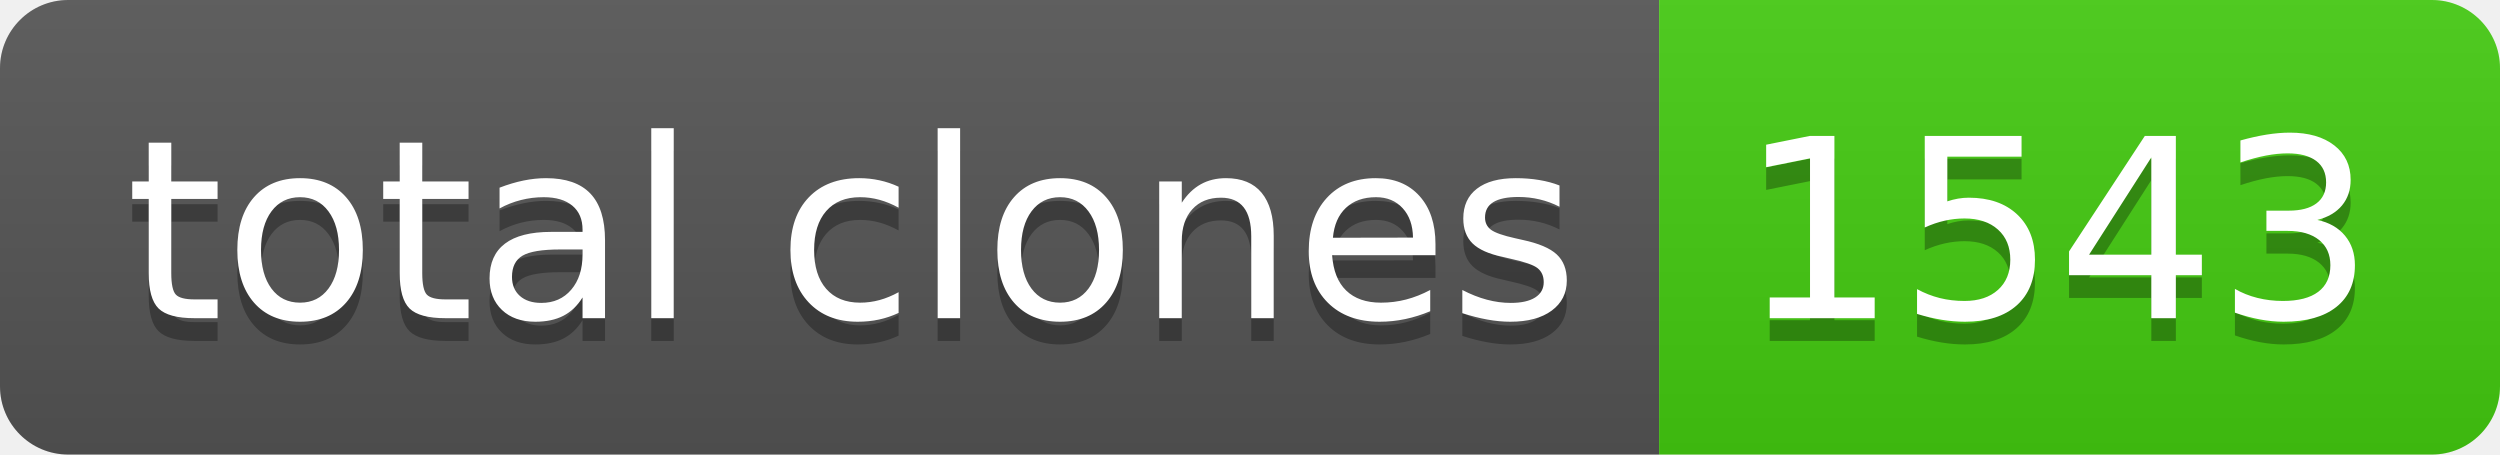
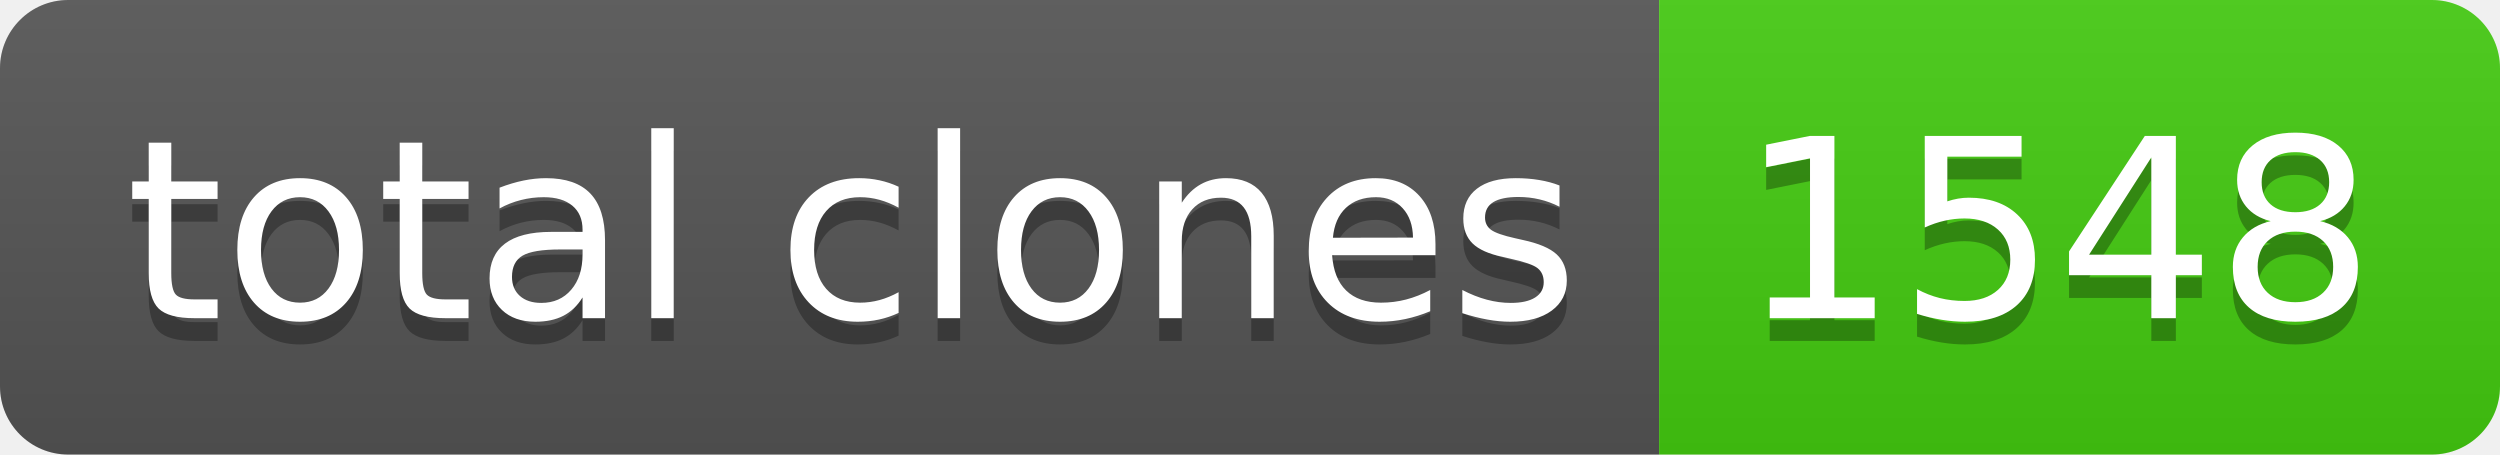
- <svg xmlns="http://www.w3.org/2000/svg" width="110" height="20" role="img" aria-label="total clones: 1543">
+ <svg xmlns="http://www.w3.org/2000/svg" width="110" height="20" role="img" aria-label="total clones: 1548">
  <linearGradient id="s" x2="0" y2="100%">
    <stop offset="0" stop-color="#bbb" stop-opacity=".1" />
    <stop offset="1" stop-opacity=".1" />
  </linearGradient>
  <clipPath id="r">
    <rect width="110" height="20" rx="3" fill="#fff" />
  </clipPath>
  <g clip-path="url(#r)">
    <rect width="73" height="20" fill="#555" />
    <rect x="73" width="37" height="20" fill="#4c1" />
    <rect width="110" height="20" fill="url(#s)" />
  </g>
  <g fill="#fff" text-anchor="middle" font-family="Verdana,Geneva,DejaVu Sans,sans-serif" text-rendering="geometricPrecision" font-size="110">
    <text aria-hidden="true" x="375" y="150" fill="#010101" fill-opacity=".3" transform="scale(.1)" textLength="630">total clones</text>
    <text x="375" y="140" transform="scale(.1)" fill="#fff" textLength="630">total clones</text>
-     <text aria-hidden="true" x="905" y="150" fill="#010101" fill-opacity=".3" transform="scale(.1)" textLength="270">1543</text>
-     <text x="905" y="140" transform="scale(.1)" fill="#fff" textLength="270">1543</text>
+     <text aria-hidden="true" x="905" y="150" fill="#010101" fill-opacity=".3" transform="scale(.1)" textLength="270">1548</text>
+     <text x="905" y="140" transform="scale(.1)" fill="#fff" textLength="270">1548</text>
  </g>
</svg>
